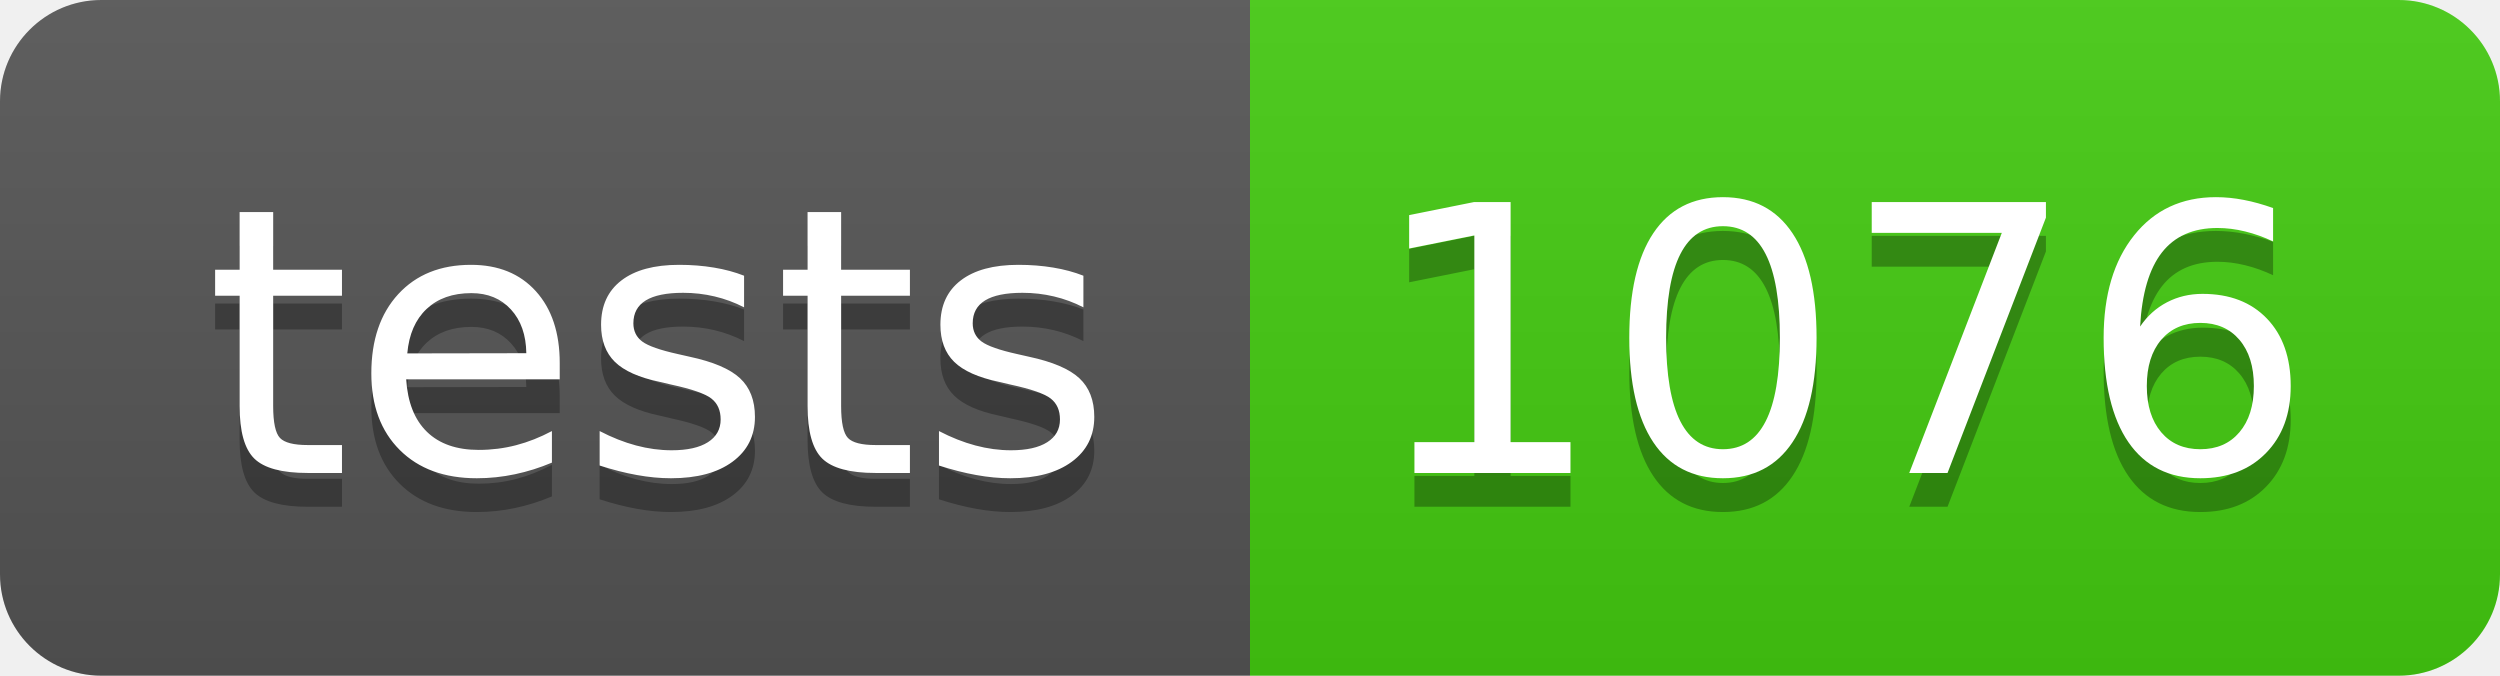
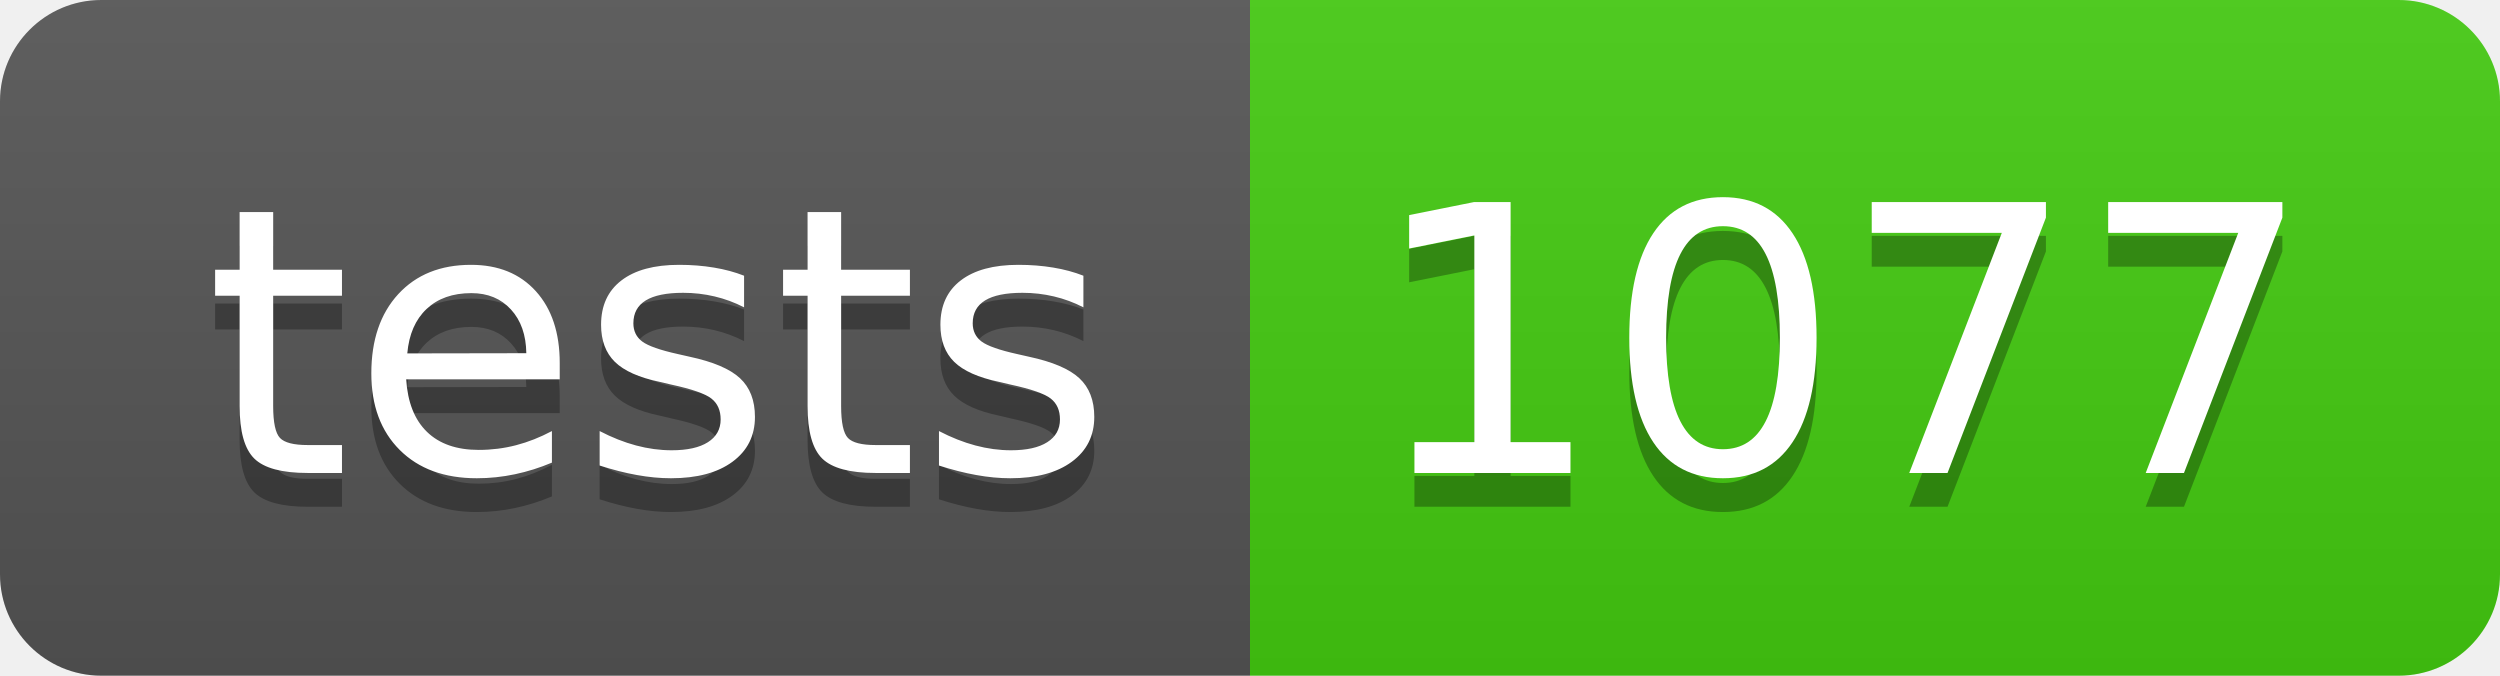
- <svg xmlns="http://www.w3.org/2000/svg" width="74" height="20" role="img" aria-label="tests: 1076">
+ <svg xmlns="http://www.w3.org/2000/svg" width="74" height="20" role="img" aria-label="tests: 1077">
  <linearGradient id="s" x2="0" y2="100%">
    <stop offset="0" stop-color="#bbb" stop-opacity=".1" />
    <stop offset="1" stop-opacity=".1" />
  </linearGradient>
  <clipPath id="r">
    <rect width="74" height="20" rx="3" fill="#fff" />
  </clipPath>
  <g clip-path="url(#r)">
    <rect width="37" height="20" fill="#555" />
    <rect x="37" width="37" height="20" fill="#4c1" />
    <rect width="74" height="20" fill="url(#s)" />
  </g>
  <g fill="#fff" text-anchor="middle" font-family="Verdana,Geneva,DejaVu Sans,sans-serif" text-rendering="geometricPrecision" font-size="110">
    <text aria-hidden="true" x="195" y="150" fill="#010101" fill-opacity=".3" transform="scale(.1)" textLength="270">tests</text>
    <text x="195" y="140" transform="scale(.1)" fill="#fff" textLength="270">tests</text>
-     <text aria-hidden="true" x="545" y="150" fill="#010101" fill-opacity=".3" transform="scale(.1)" textLength="270">1076</text>
-     <text x="545" y="140" transform="scale(.1)" fill="#fff" textLength="270">1076</text>
+     <text aria-hidden="true" x="545" y="150" fill="#010101" fill-opacity=".3" transform="scale(.1)" textLength="270">1077</text>
+     <text x="545" y="140" transform="scale(.1)" fill="#fff" textLength="270">1077</text>
  </g>
</svg>
